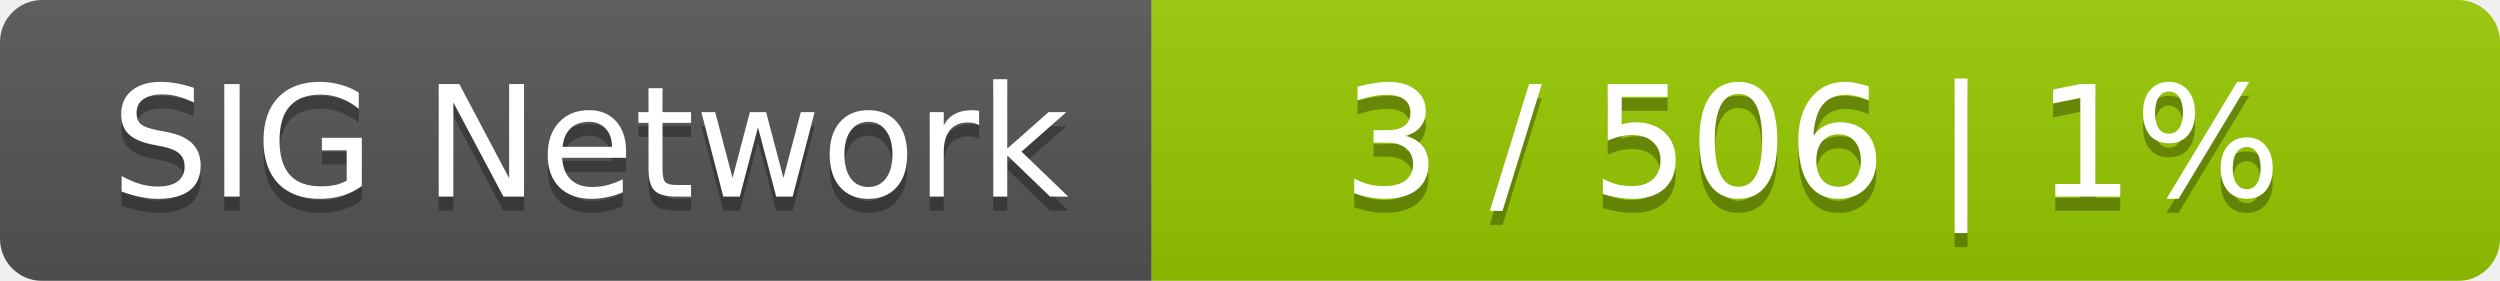
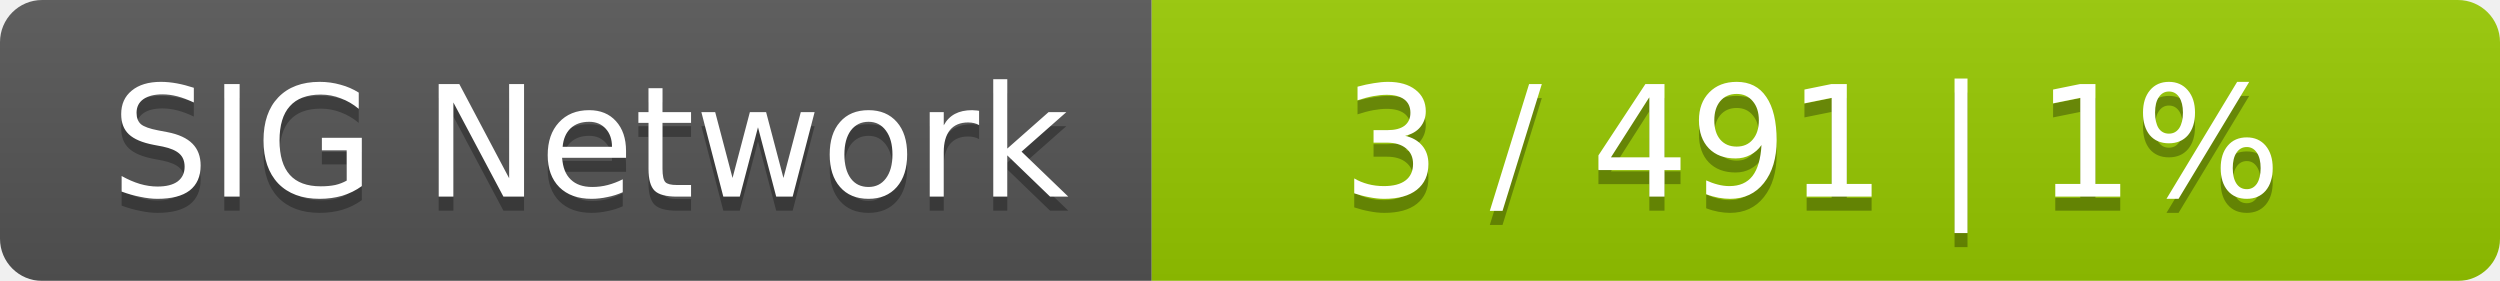
<svg xmlns="http://www.w3.org/2000/svg" width="178" height="20">
  <linearGradient id="smooth" x2="0" y2="100%">
    <stop offset="0" stop-color="#bbb" stop-opacity=".1" />
    <stop offset="1" stop-opacity=".1" />
  </linearGradient>
  <mask id="round">
    <rect width="178" height="20" rx="3" fill="#fff" />
  </mask>
  <g mask="url(#round)">
    <rect width="82" height="20" fill="#555" />
    <rect x="82" width="96" height="20" fill="#97ca00" />
    <rect width="178" height="20" fill="url(#smooth)" />
  </g>
  <g fill="#fff" text-anchor="middle" font-family="DejaVu Sans,Verdana,Geneva,sans-serif" font-size="11">
    <text x="42" y="15" fill="#010101" fill-opacity=".3">SIG Network</text>
    <text x="42" y="14">SIG Network</text>
-     <text x="129" y="15" fill="#010101" fill-opacity=".3">3 / 506    |    1%</text>
-     <text x="129" y="14">3 / 506    |    1%</text>
+     <text x="129" y="15" fill="#010101" fill-opacity=".3">3 / 491    |    1%</text>
+     <text x="129" y="14">3 / 491    |    1%</text>
  </g>
</svg>
